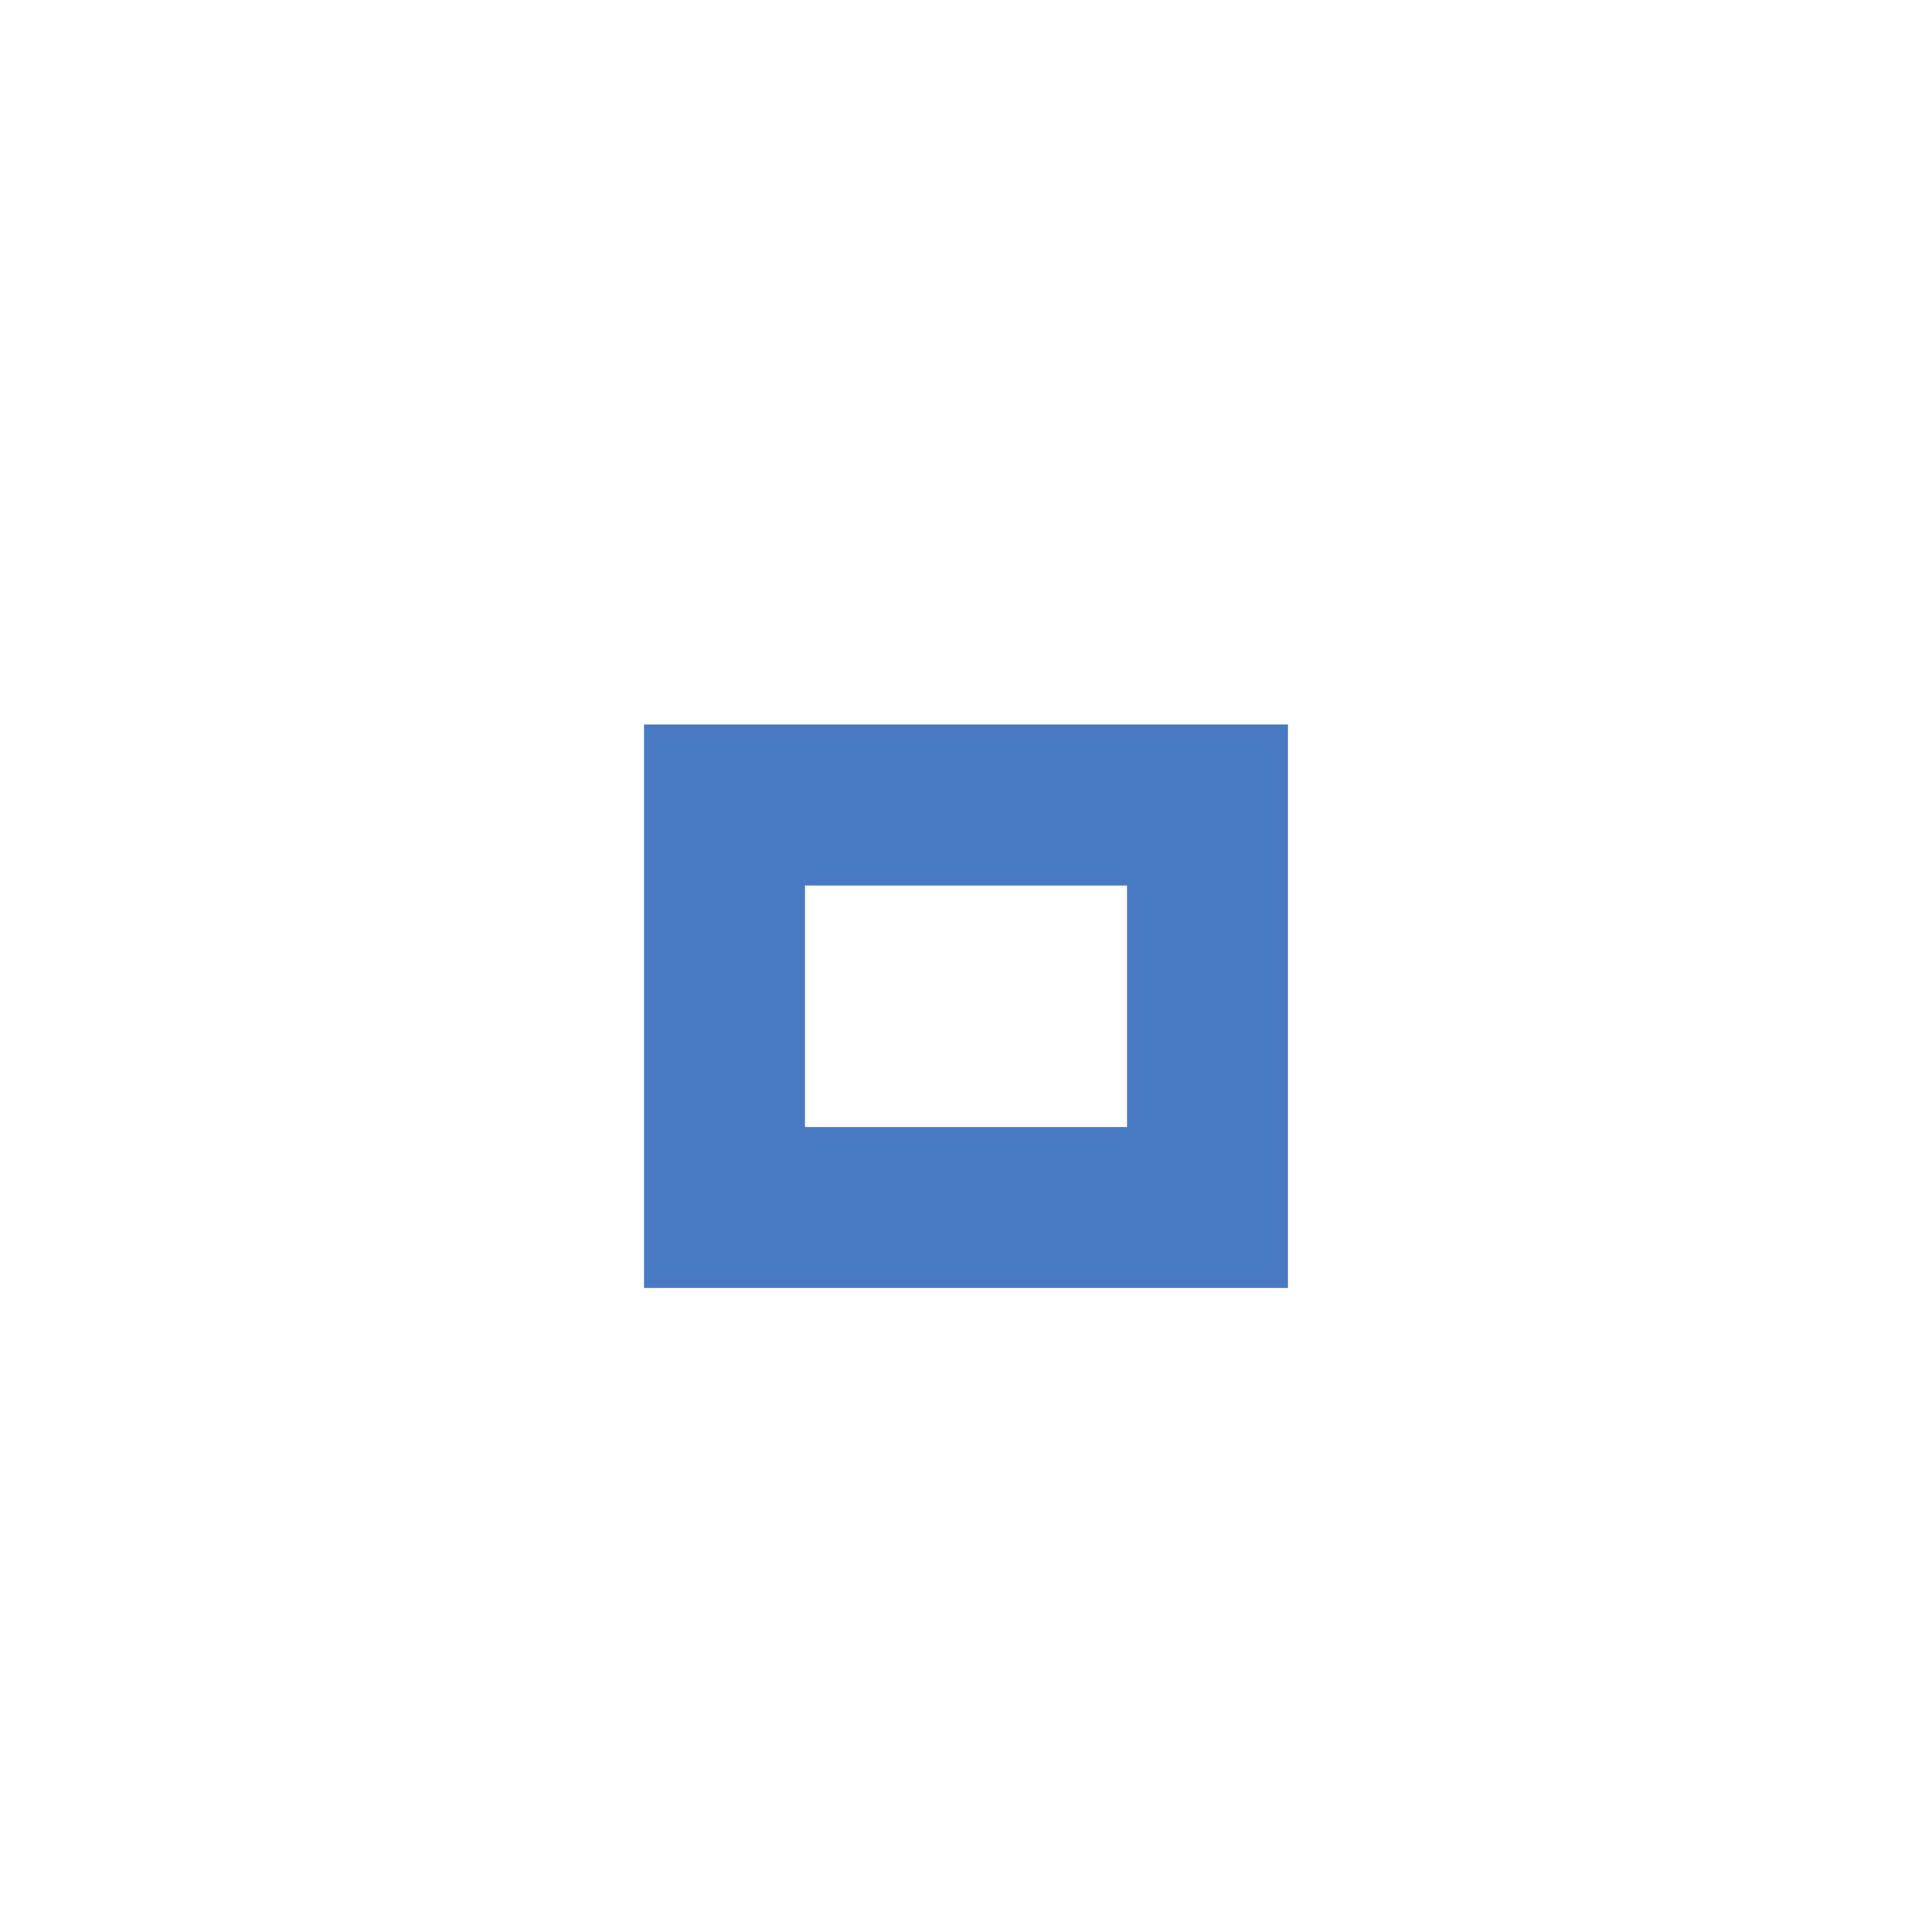
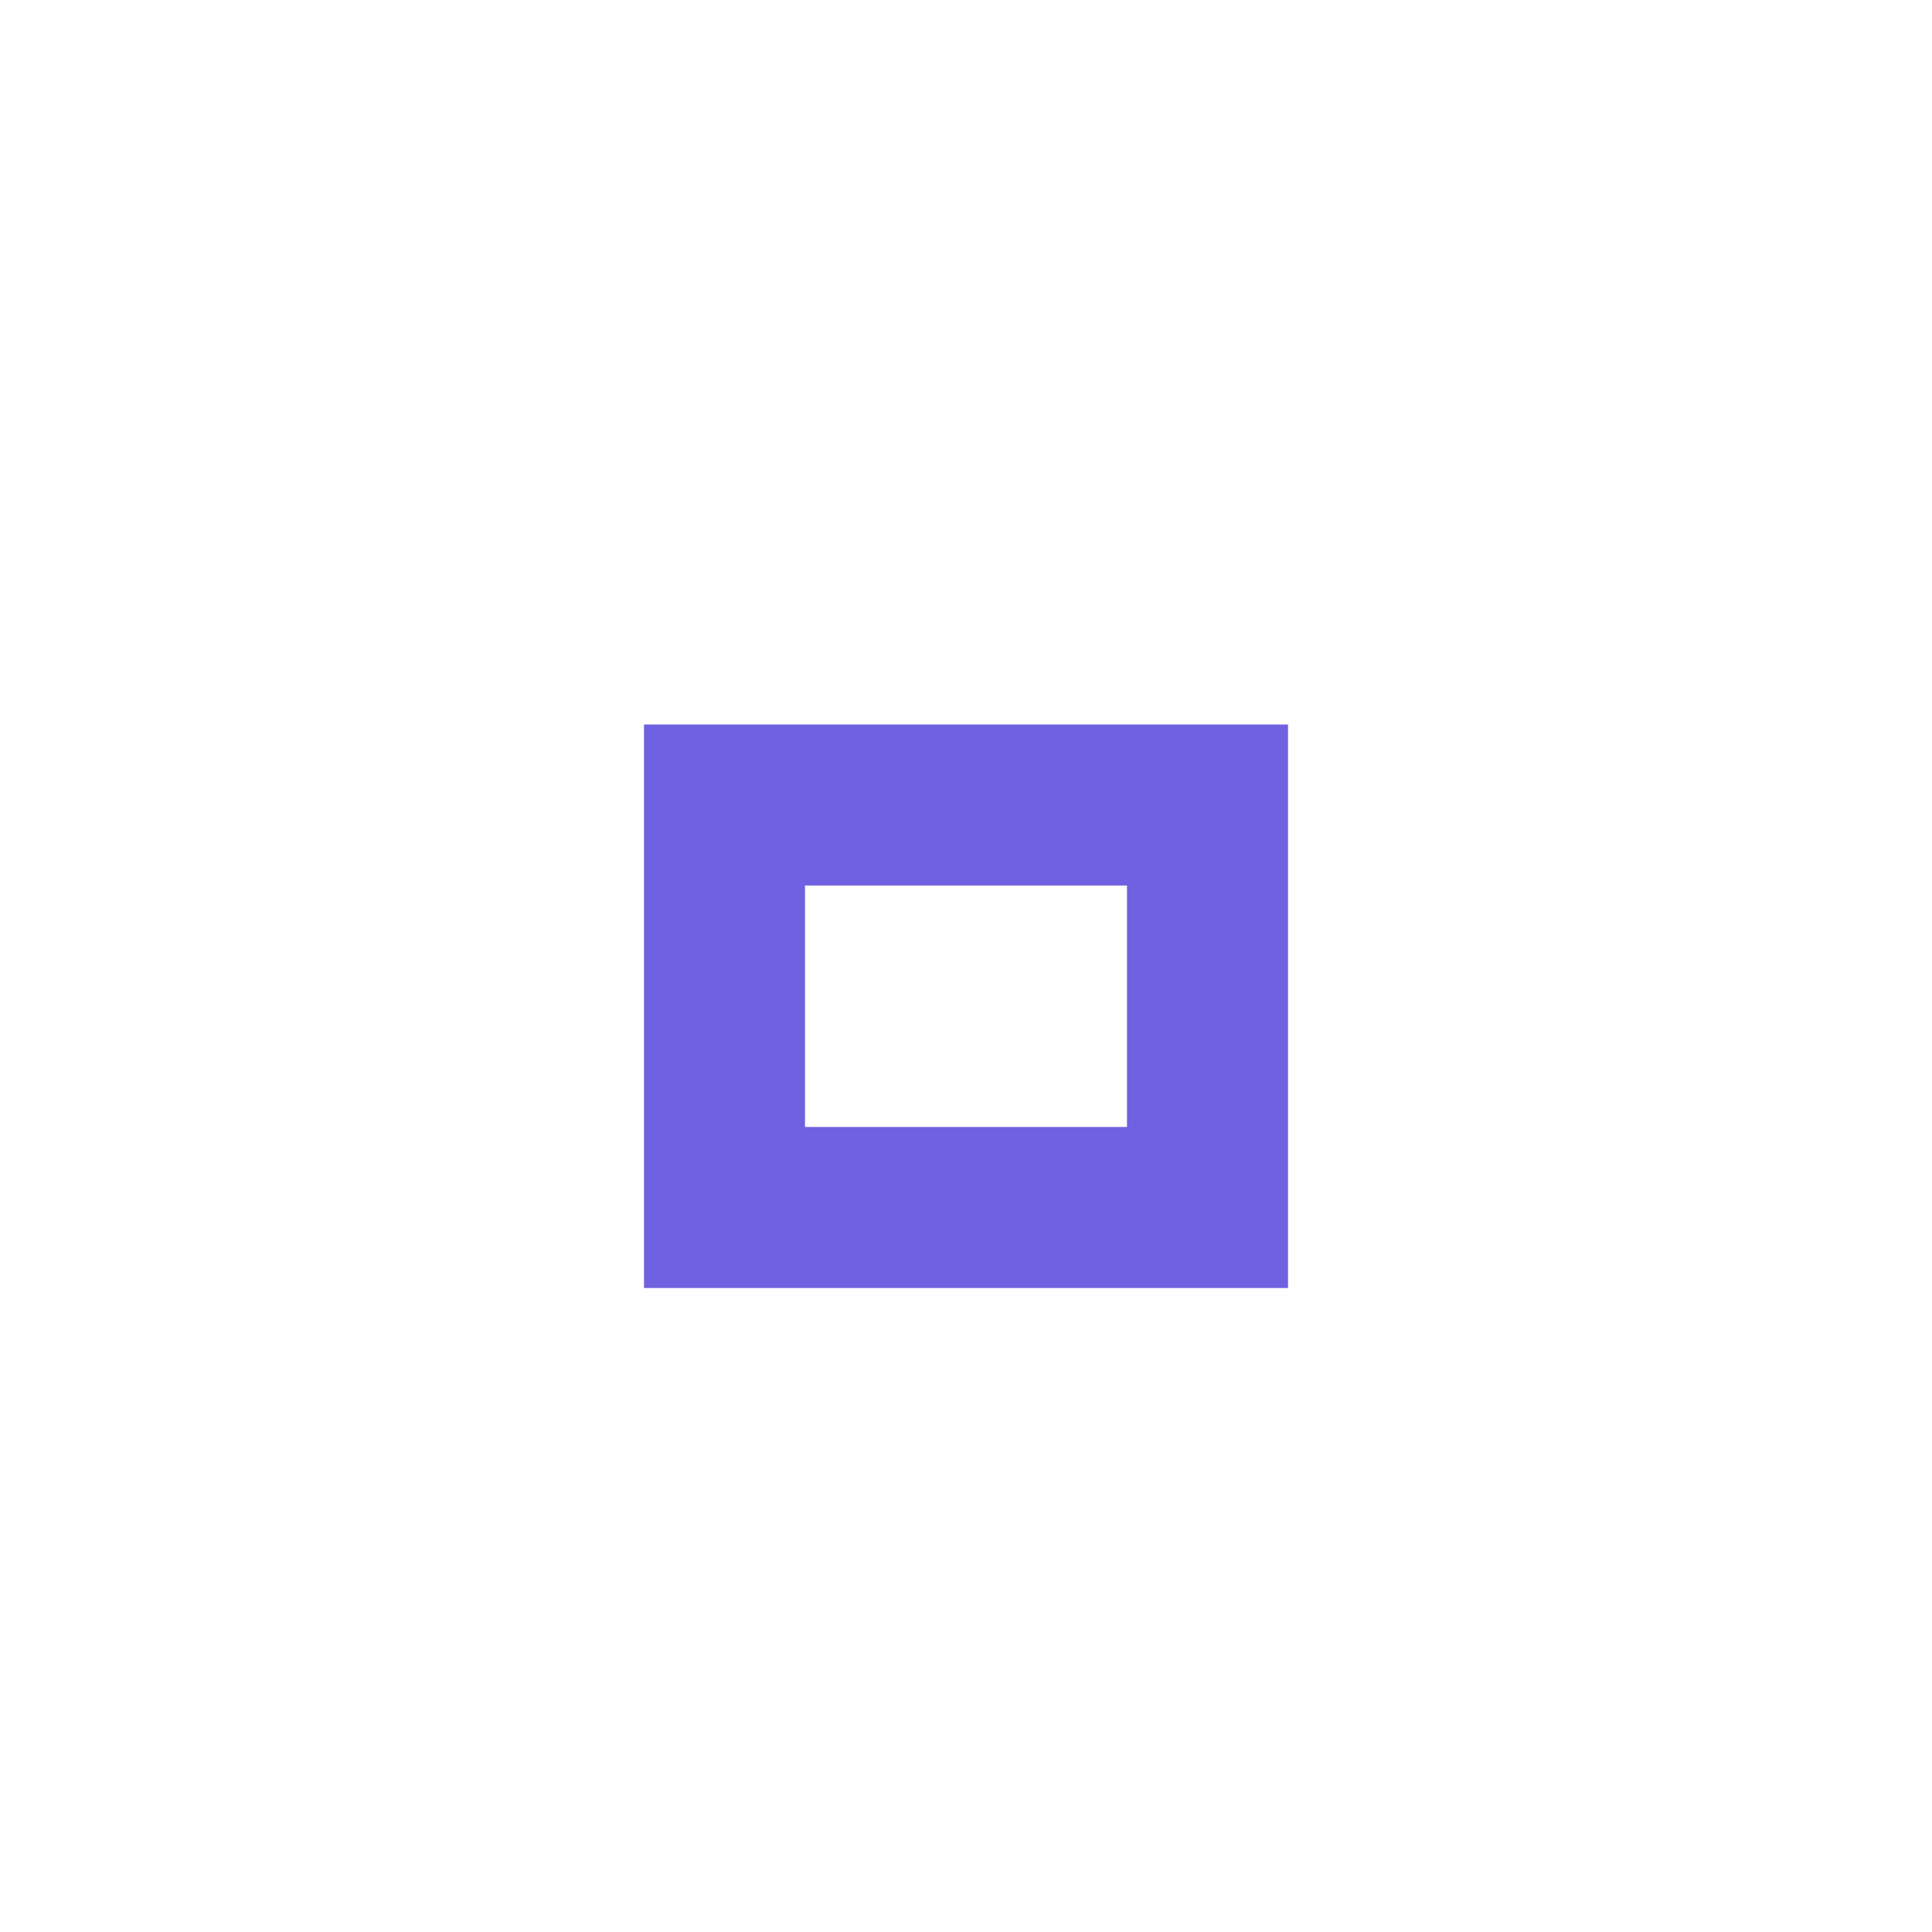
<svg xmlns="http://www.w3.org/2000/svg" version="1.1" x="0px" y="0px" width="24px" height="24px" viewBox="0 0 24 24">
-   <path fill="#477ac2" d="M14,14h-4v-3h4V14z M16,9H8v7h8V9z" />
+   <path fill="#6f61e0" d="M14,14h-4v-3h4V14z M16,9H8v7h8V9z" />
</svg>
